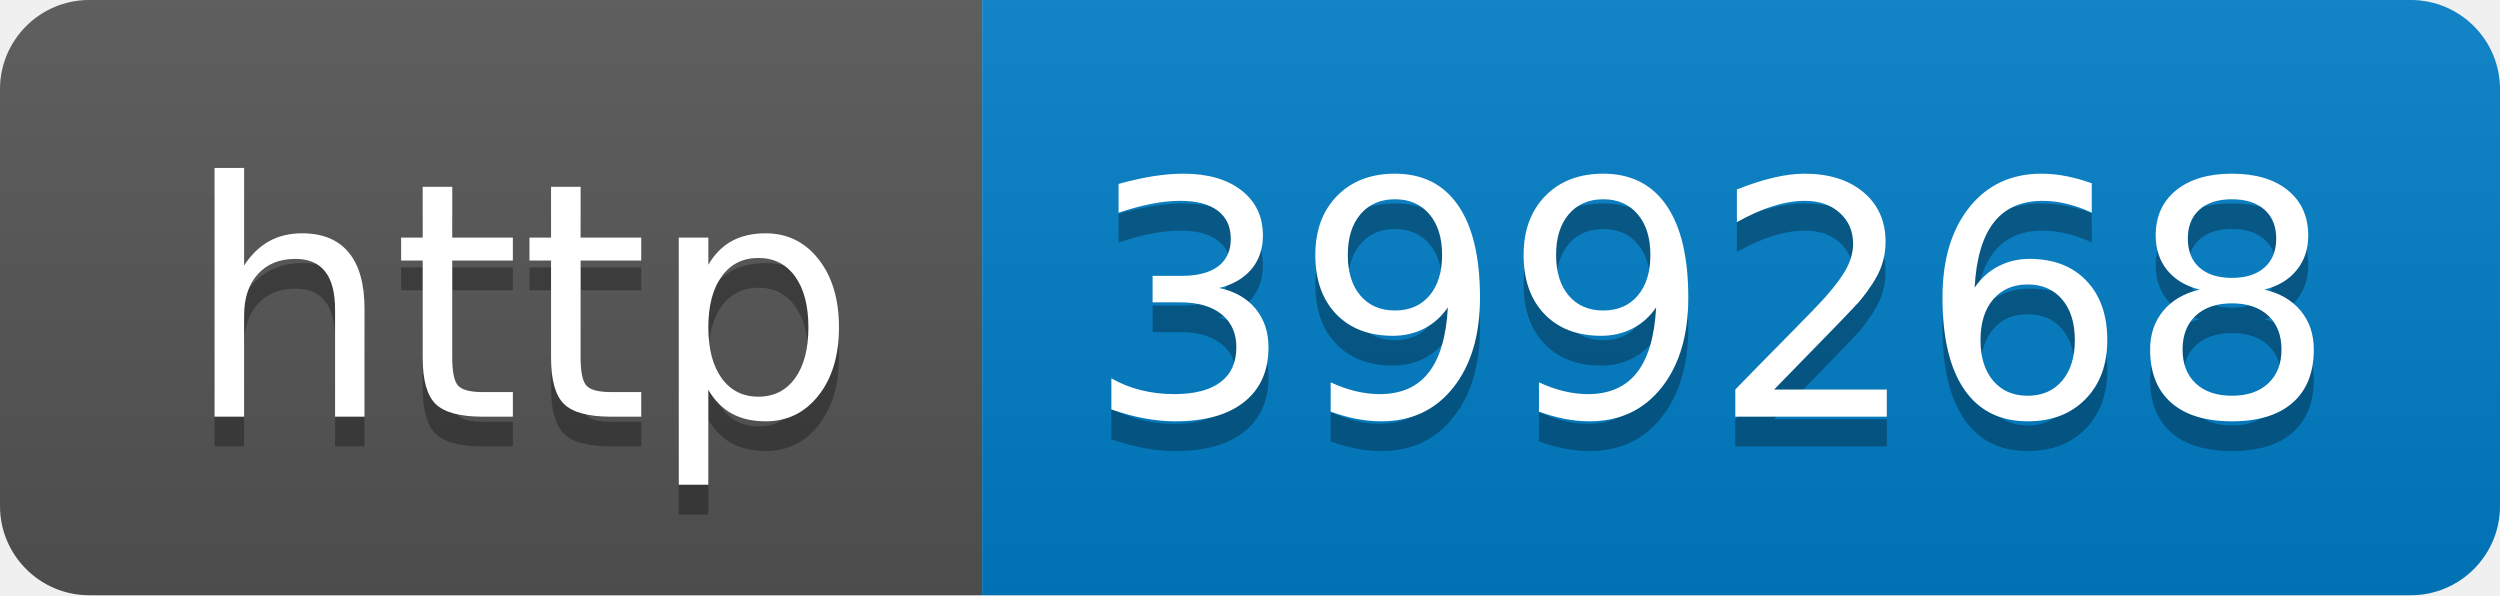
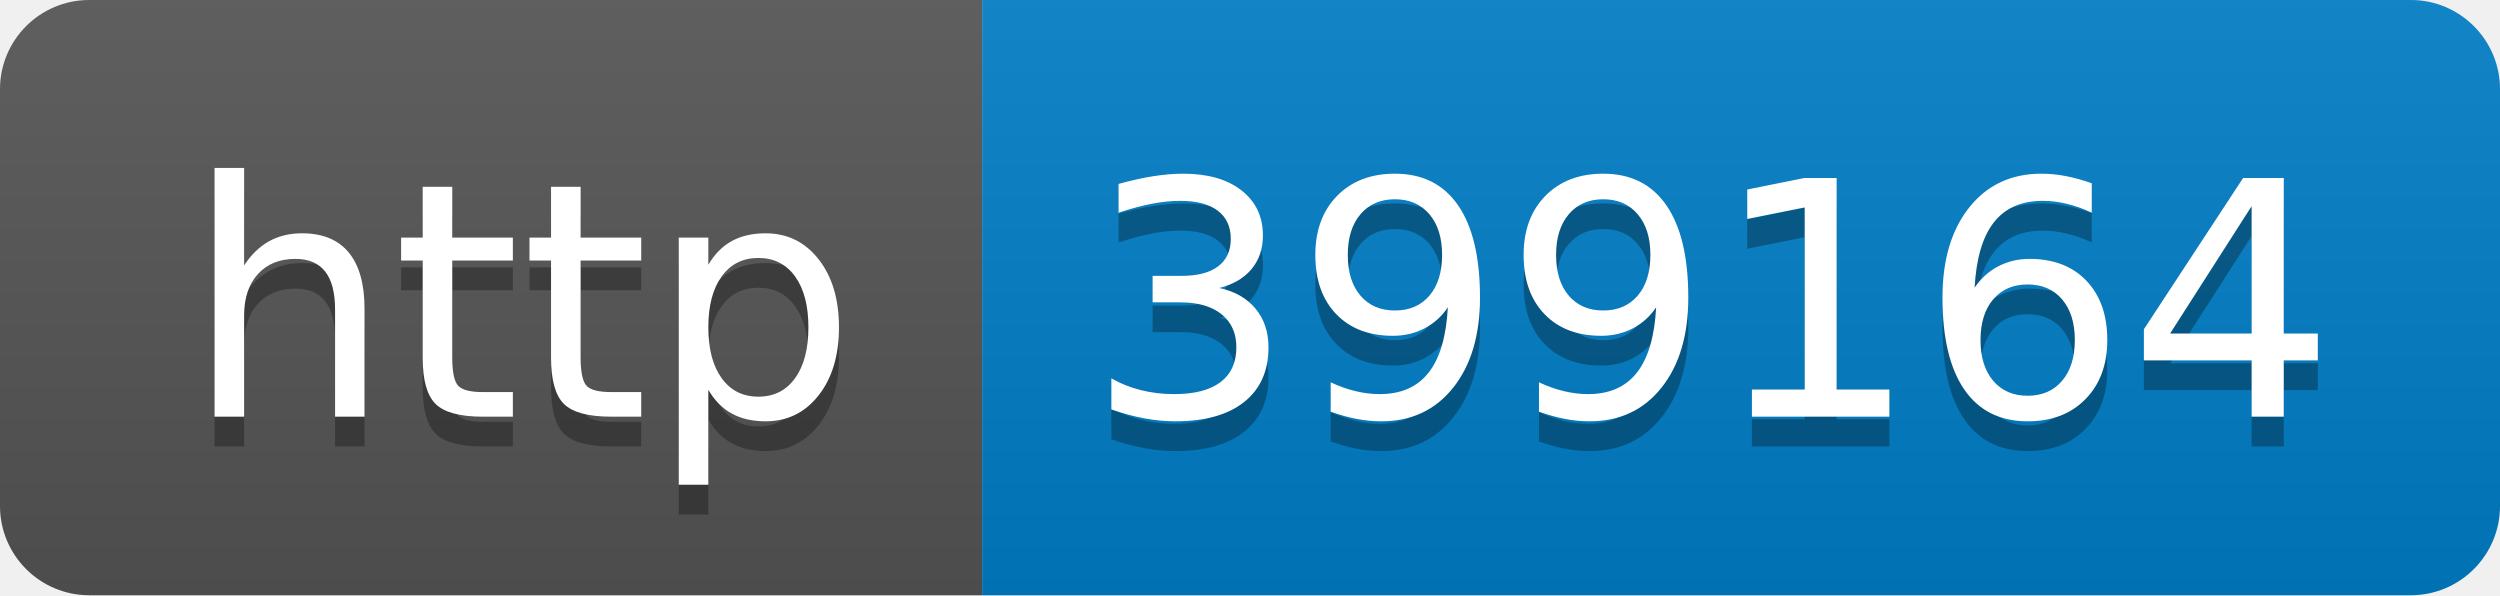
- <svg xmlns="http://www.w3.org/2000/svg" width="84" height="20" role="img" aria-label="http: 399268">
+ <svg xmlns="http://www.w3.org/2000/svg" width="84" height="20" role="img" aria-label="http: 399164">
  <linearGradient id="s" x2="0" y2="100%">
    <stop offset="0" stop-color="#bbb" stop-opacity=".1" />
    <stop offset="1" stop-opacity=".1" />
  </linearGradient>
  <clipPath id="r">
    <rect width="84" height="20" rx="3" fill="#fff" />
  </clipPath>
  <g clip-path="url(#r)">
    <rect width="33" height="20" fill="#555" />
    <rect x="33" width="51" height="20" fill="#007ec6" />
    <rect width="84" height="20" fill="url(#s)" />
  </g>
  <g fill="#fff" text-anchor="middle" font-family="Verdana,Geneva,DejaVu Sans,sans-serif" text-rendering="geometricPrecision" font-size="110">
    <text aria-hidden="true" x="175" y="150" fill="#010101" fill-opacity=".3" transform="scale(.1)" textLength="230">http</text>
    <text x="175" y="140" transform="scale(.1)" fill="#fff" textLength="230">http</text>
-     <text aria-hidden="true" x="575" y="150" fill="#010101" fill-opacity=".3" transform="scale(.1)" textLength="410">399268</text>
-     <text x="575" y="140" transform="scale(.1)" fill="#fff" textLength="410">399268</text>
+     <text aria-hidden="true" x="575" y="150" fill="#010101" fill-opacity=".3" transform="scale(.1)" textLength="410">399164</text>
+     <text x="575" y="140" transform="scale(.1)" fill="#fff" textLength="410">399164</text>
  </g>
</svg>
